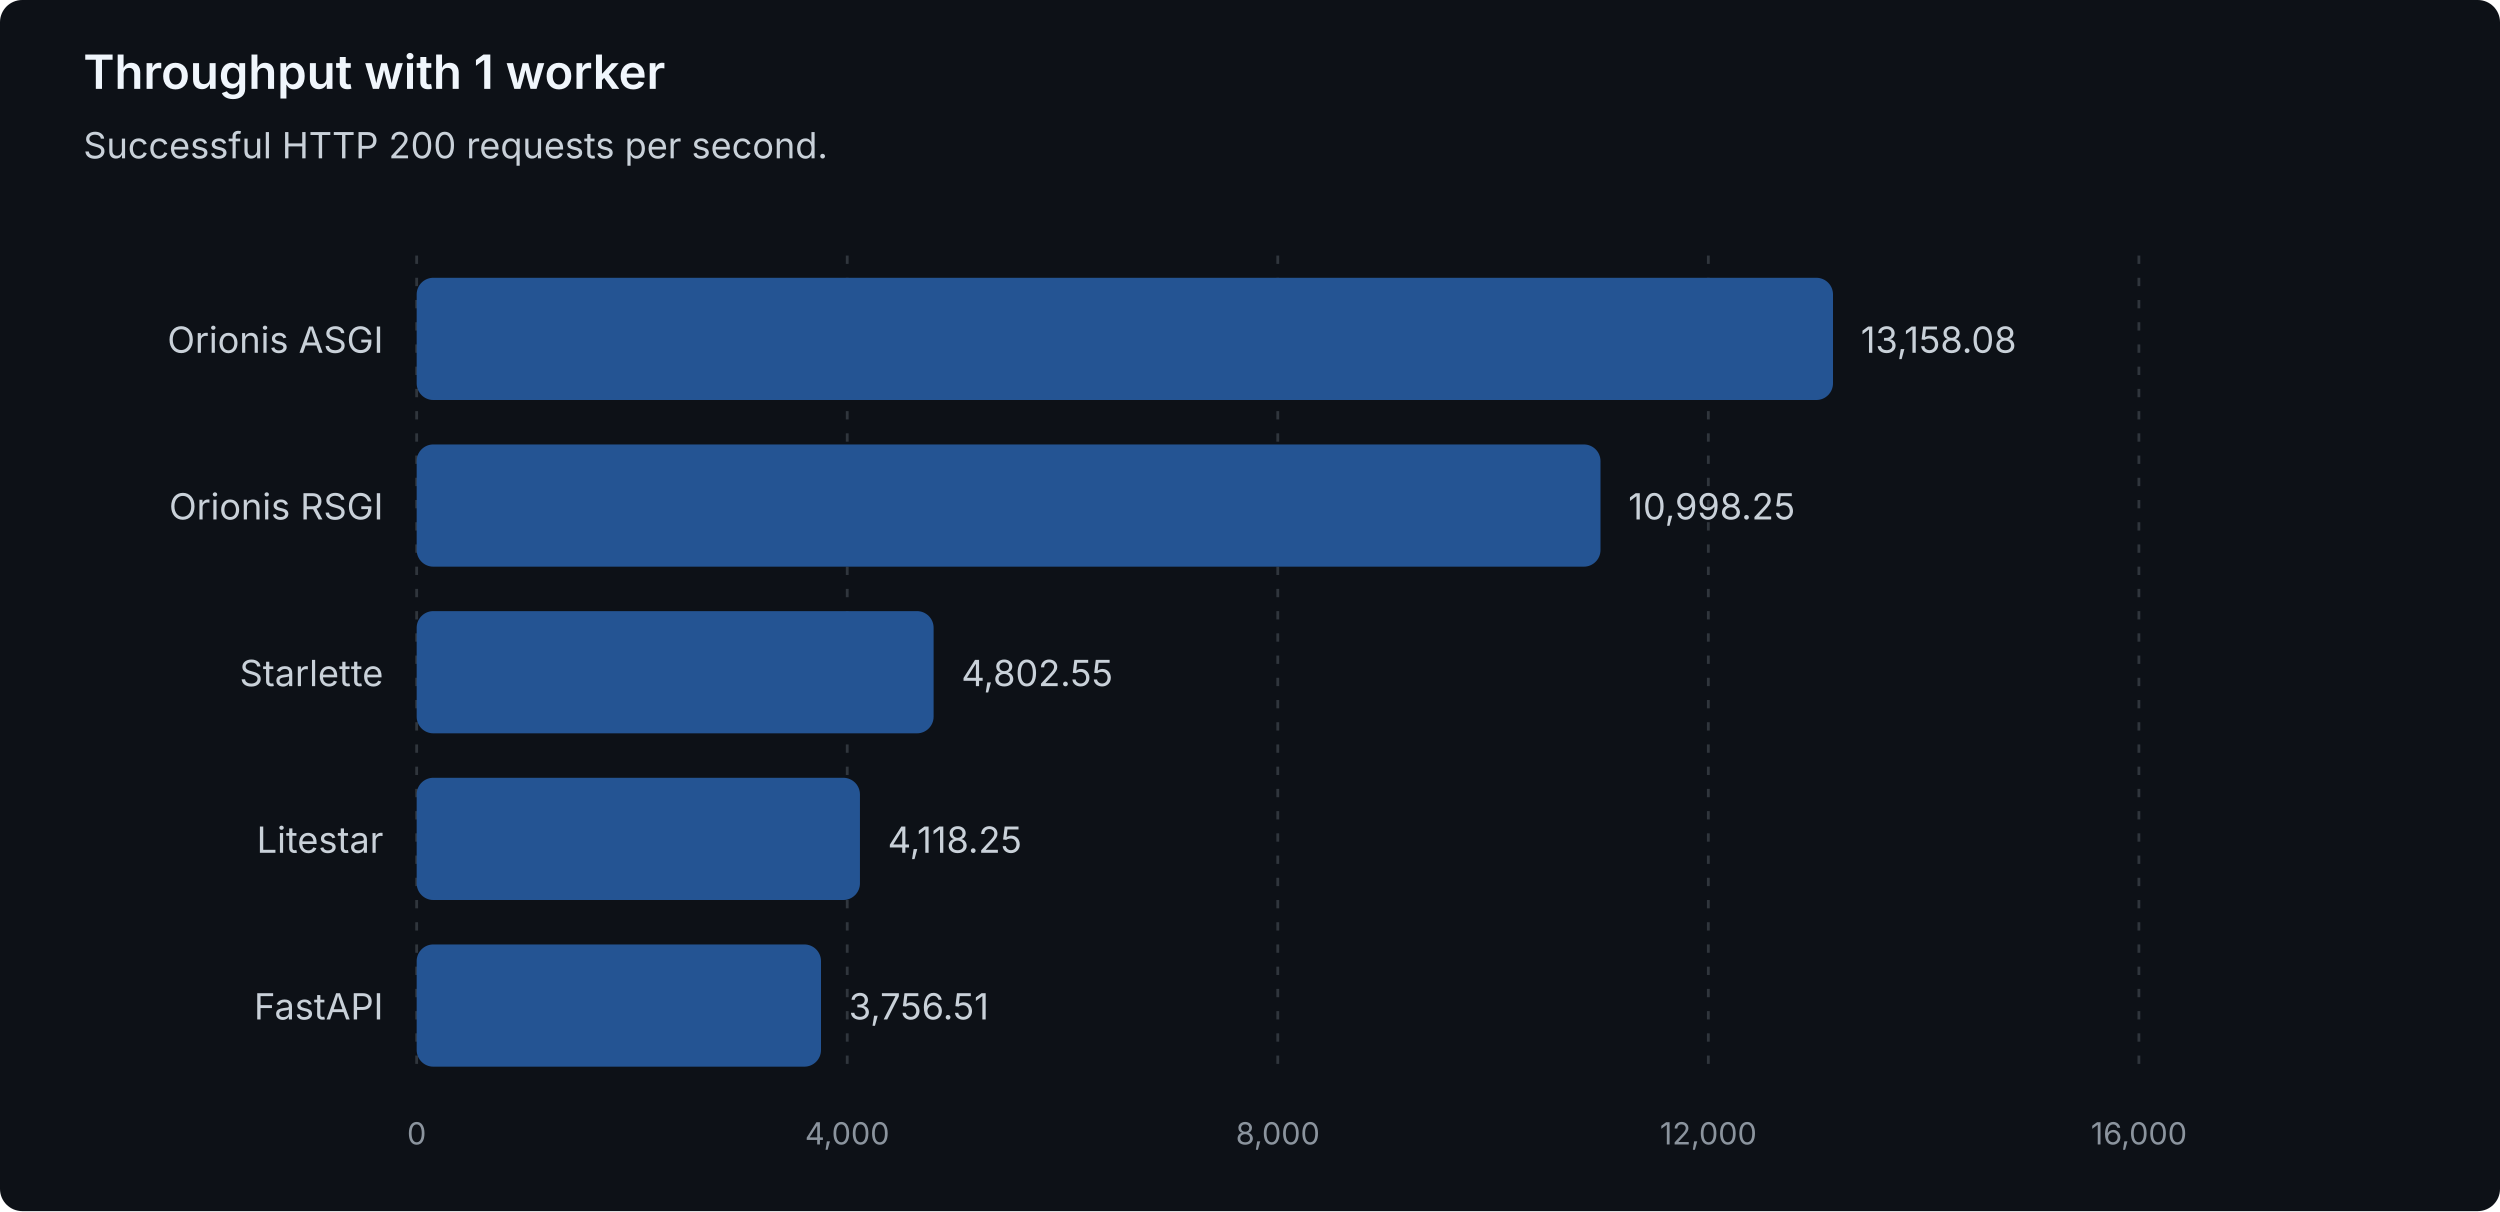
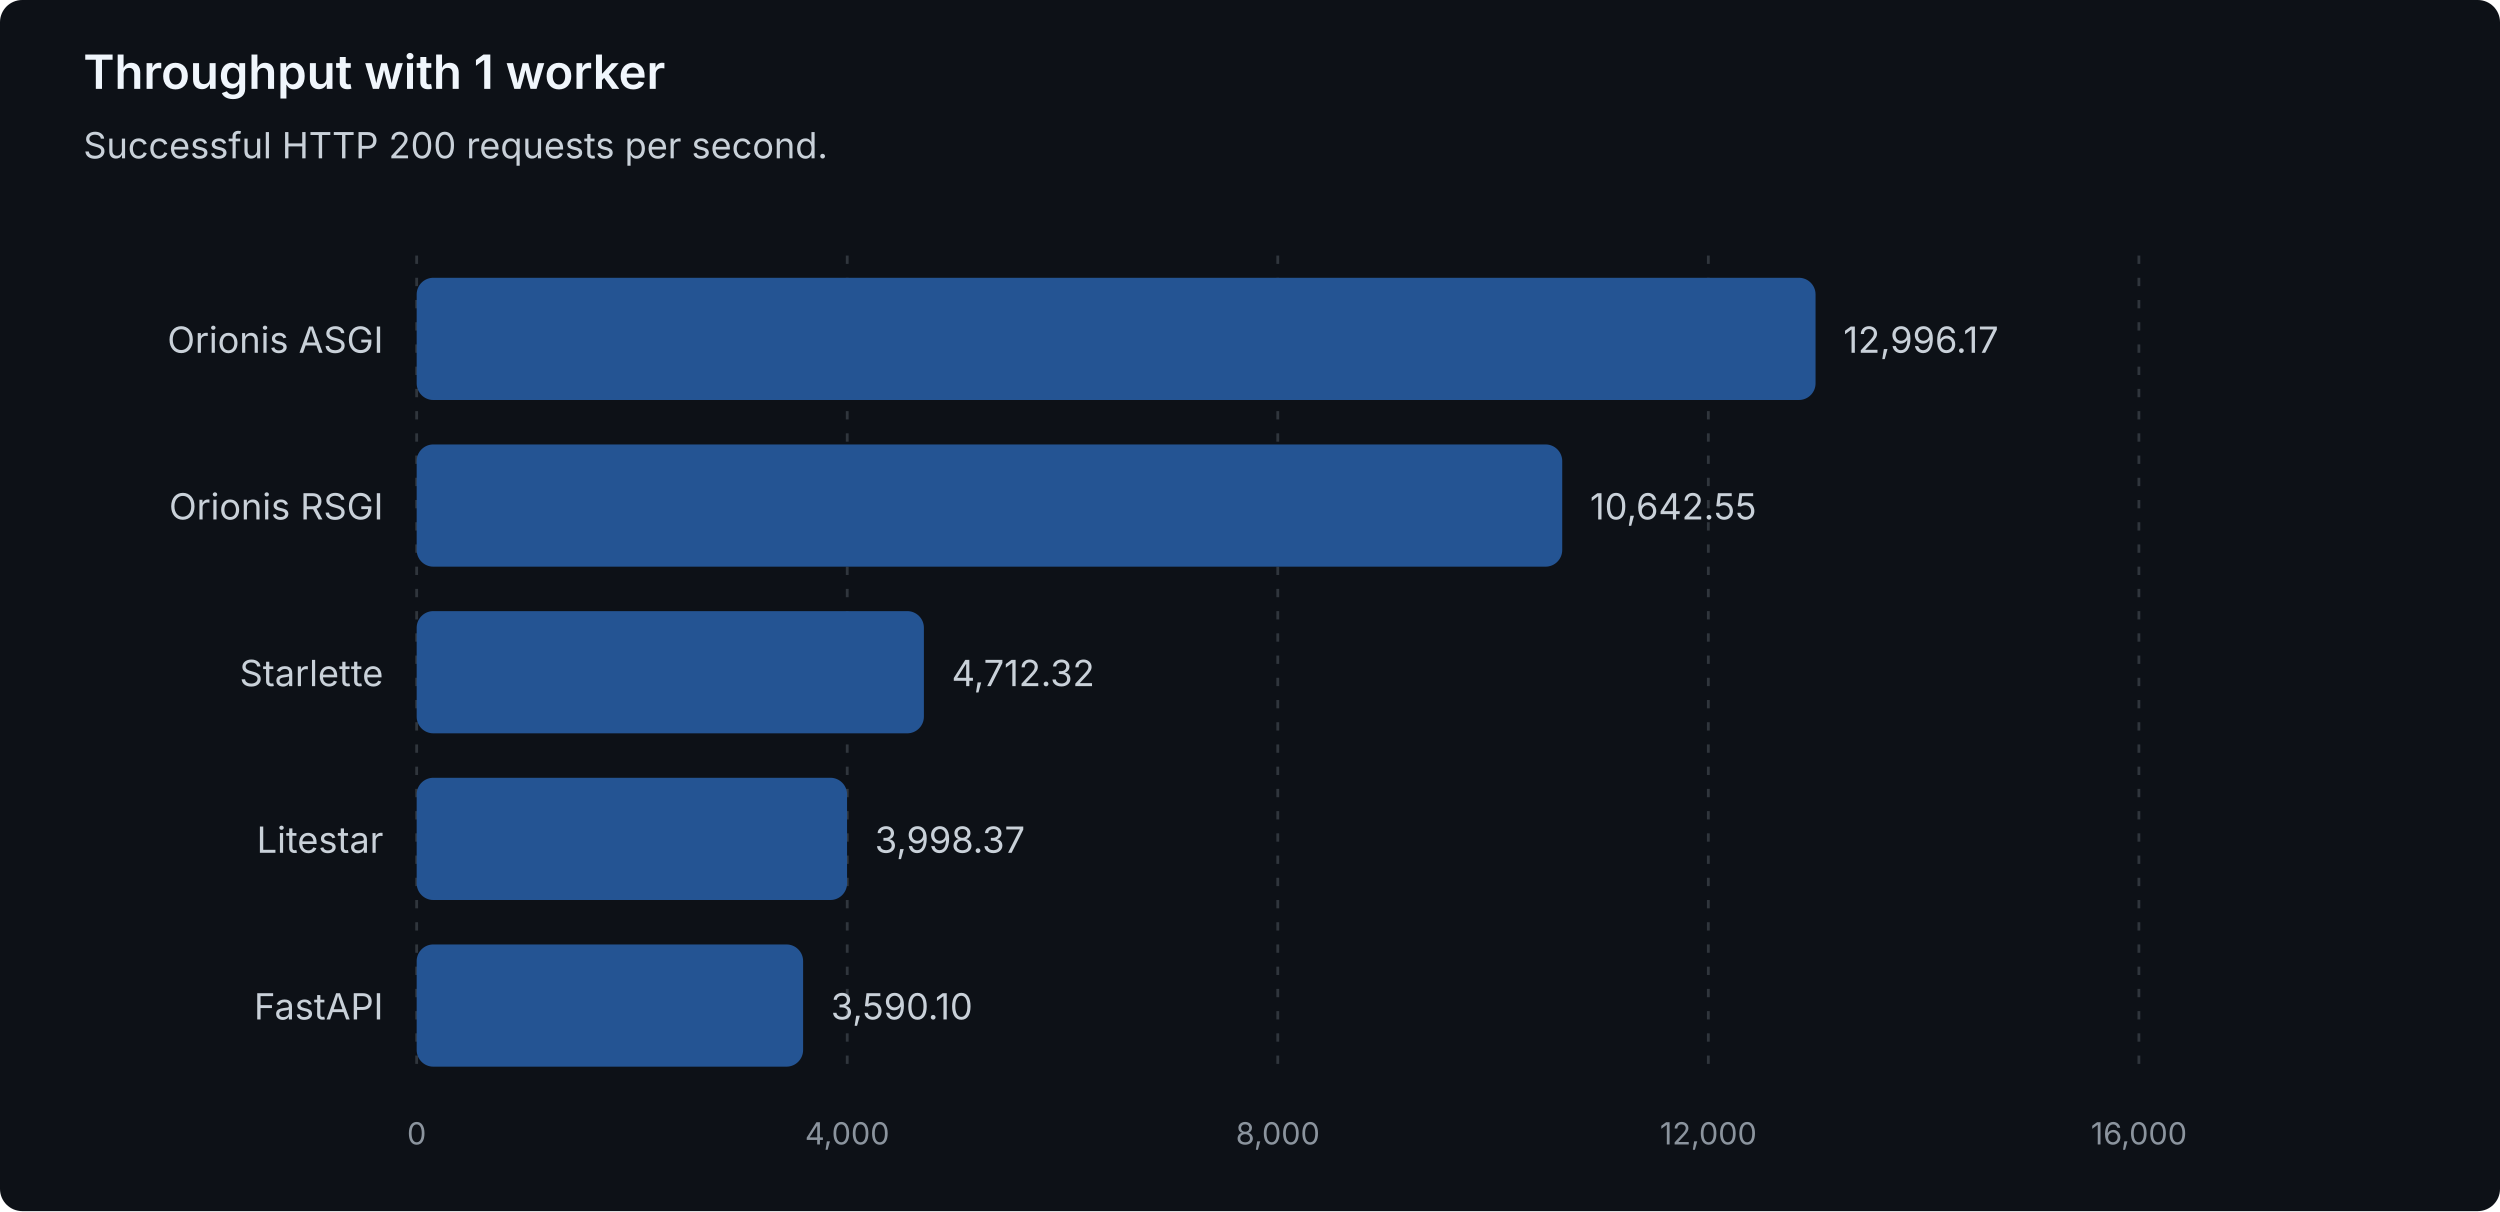
<svg xmlns="http://www.w3.org/2000/svg" width="900" height="436" viewBox="0 0 900 436" role="img" aria-labelledby="title description">
  <style>
text { font-family: system-ui, -apple-system, 'Segoe UI', sans-serif; }
.heading { fill: #f0f6fc; font-size: 17px; font-weight: 600; }
.label { fill: #c9d1d9; font-size: 13px; }
.muted { fill: #8b949e; font-size: 11px; }
.grid { stroke: #30363d; stroke-dasharray: 3 5; }
.bar { fill: #245493; }
</style>
  <rect width="900" height="436" rx="8" fill="#0d1117" />
  <text class="heading" x="30" y="32">Throughput with 1 worker</text>
  <text class="label" x="30" y="57">Successful HTTP 200 requests per second.</text>
  <line class="grid" x1="150.00" y1="92" x2="150.00" y2="388" />
  <text class="muted" x="150.00" y="412" text-anchor="middle">0</text>
  <line class="grid" x1="305.00" y1="92" x2="305.00" y2="388" />
  <text class="muted" x="305.00" y="412" text-anchor="middle">4,000</text>
  <line class="grid" x1="460.00" y1="92" x2="460.00" y2="388" />
  <text class="muted" x="460.00" y="412" text-anchor="middle">8,000</text>
  <line class="grid" x1="615.00" y1="92" x2="615.00" y2="388" />
  <text class="muted" x="615.00" y="412" text-anchor="middle">12,000</text>
  <line class="grid" x1="770.00" y1="92" x2="770.00" y2="388" />
  <text class="muted" x="770.00" y="412" text-anchor="middle">16,000</text>
  <g data-framework="orionis-asgi">
    <text class="label" x="138" y="127" text-anchor="end">Orionis ASGI</text>
-     <rect class="bar" x="150" y="100" width="509.88" height="44" rx="6" />
-     <text class="label" x="669.88" y="127">13,158.08</text>
+     <rect class="bar" x="150" y="100" width="503.60" height="44" rx="6" />
+     <text class="label" x="663.60" y="127">12,996.17</text>
  </g>
  <g data-framework="orionis-rsgi">
    <text class="label" x="138" y="187" text-anchor="end">Orionis RSGI</text>
-     <rect class="bar" x="150" y="160" width="426.18" height="44" rx="6" />
-     <text class="label" x="586.18" y="187">10,998.25</text>
+     <rect class="bar" x="150" y="160" width="412.40" height="44" rx="6" />
+     <text class="label" x="572.40" y="187">10,642.55</text>
  </g>
  <g data-framework="starlette">
    <text class="label" x="138" y="247" text-anchor="end">Starlette</text>
-     <rect class="bar" x="150" y="220" width="186.10" height="44" rx="6" />
-     <text class="label" x="346.10" y="247">4,802.55</text>
+     <rect class="bar" x="150" y="220" width="182.60" height="44" rx="6" />
+     <text class="label" x="342.60" y="247">4,712.32</text>
  </g>
  <g data-framework="litestar">
    <text class="label" x="138" y="307" text-anchor="end">Litestar</text>
-     <rect class="bar" x="150" y="280" width="159.58" height="44" rx="6" />
-     <text class="label" x="319.58" y="307">4,118.25</text>
+     <rect class="bar" x="150" y="280" width="154.94" height="44" rx="6" />
+     <text class="label" x="314.94" y="307">3,998.37</text>
  </g>
  <g data-framework="fastapi">
    <text class="label" x="138" y="367" text-anchor="end">FastAPI</text>
-     <rect class="bar" x="150" y="340" width="145.56" height="44" rx="6" />
-     <text class="label" x="305.56" y="367">3,756.51</text>
+     <rect class="bar" x="150" y="340" width="139.12" height="44" rx="6" />
+     <text class="label" x="299.12" y="367">3,590.10</text>
  </g>
</svg>
